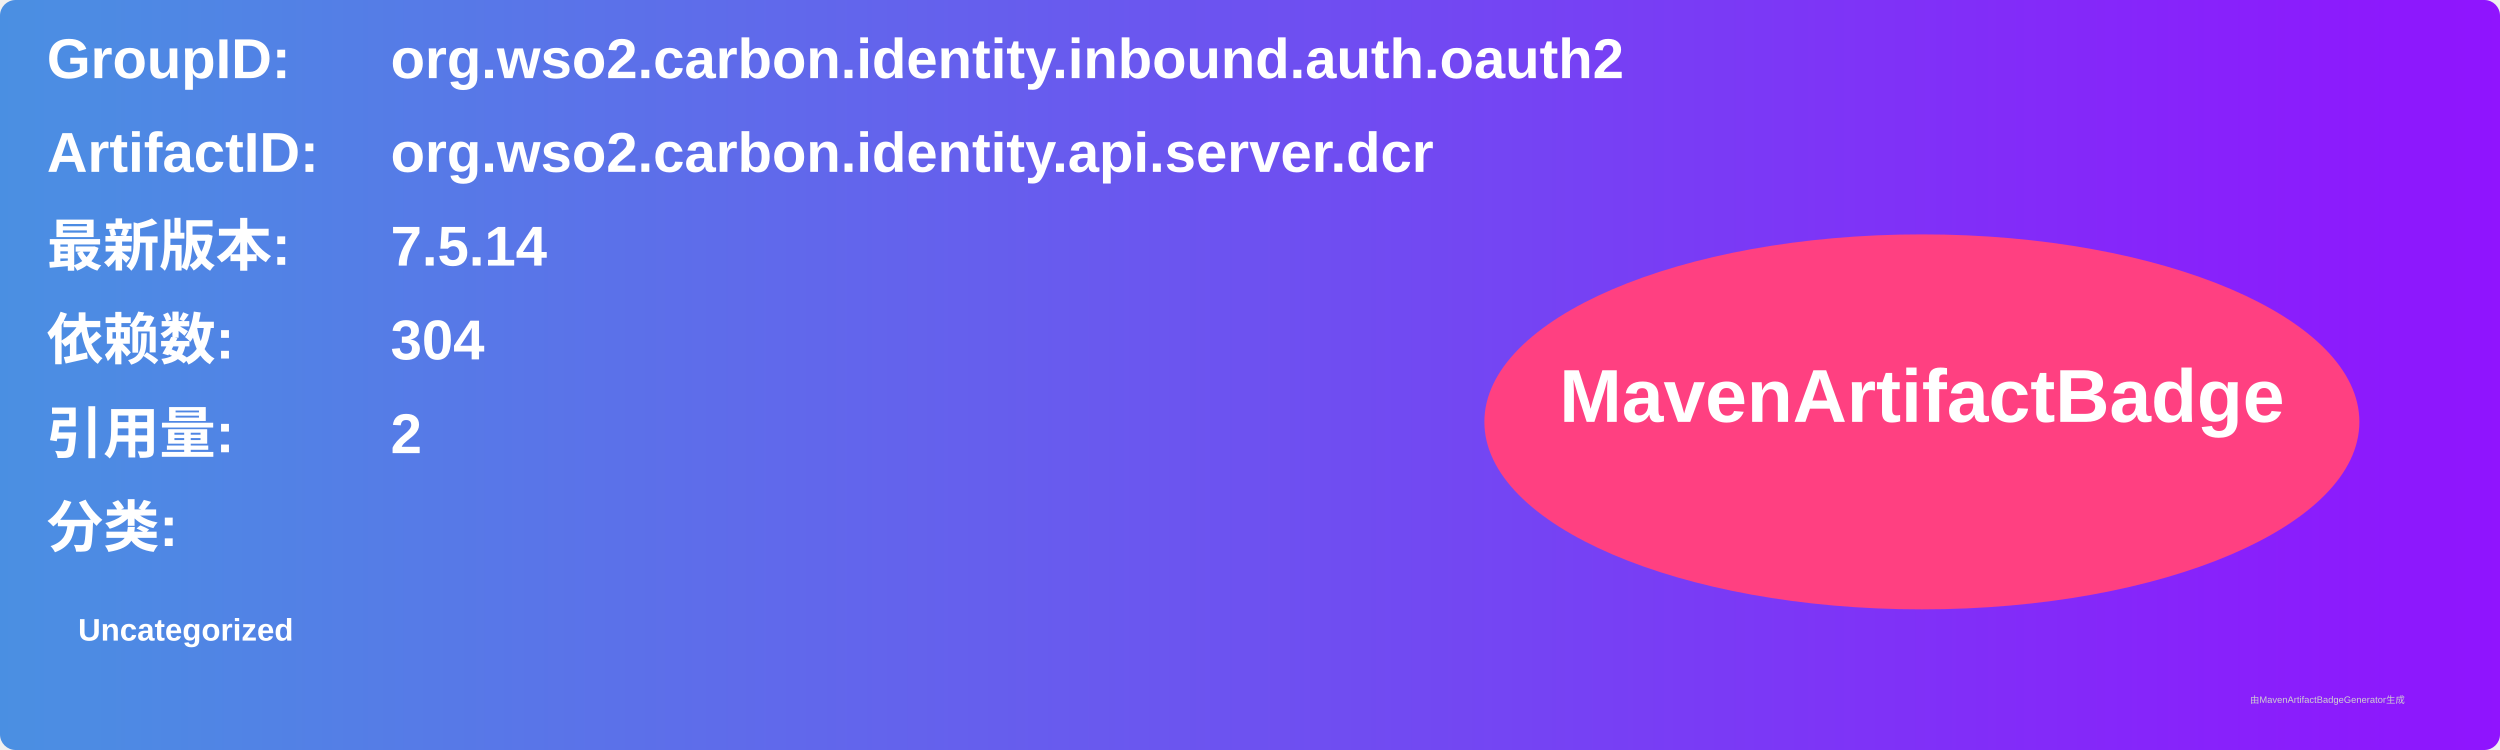
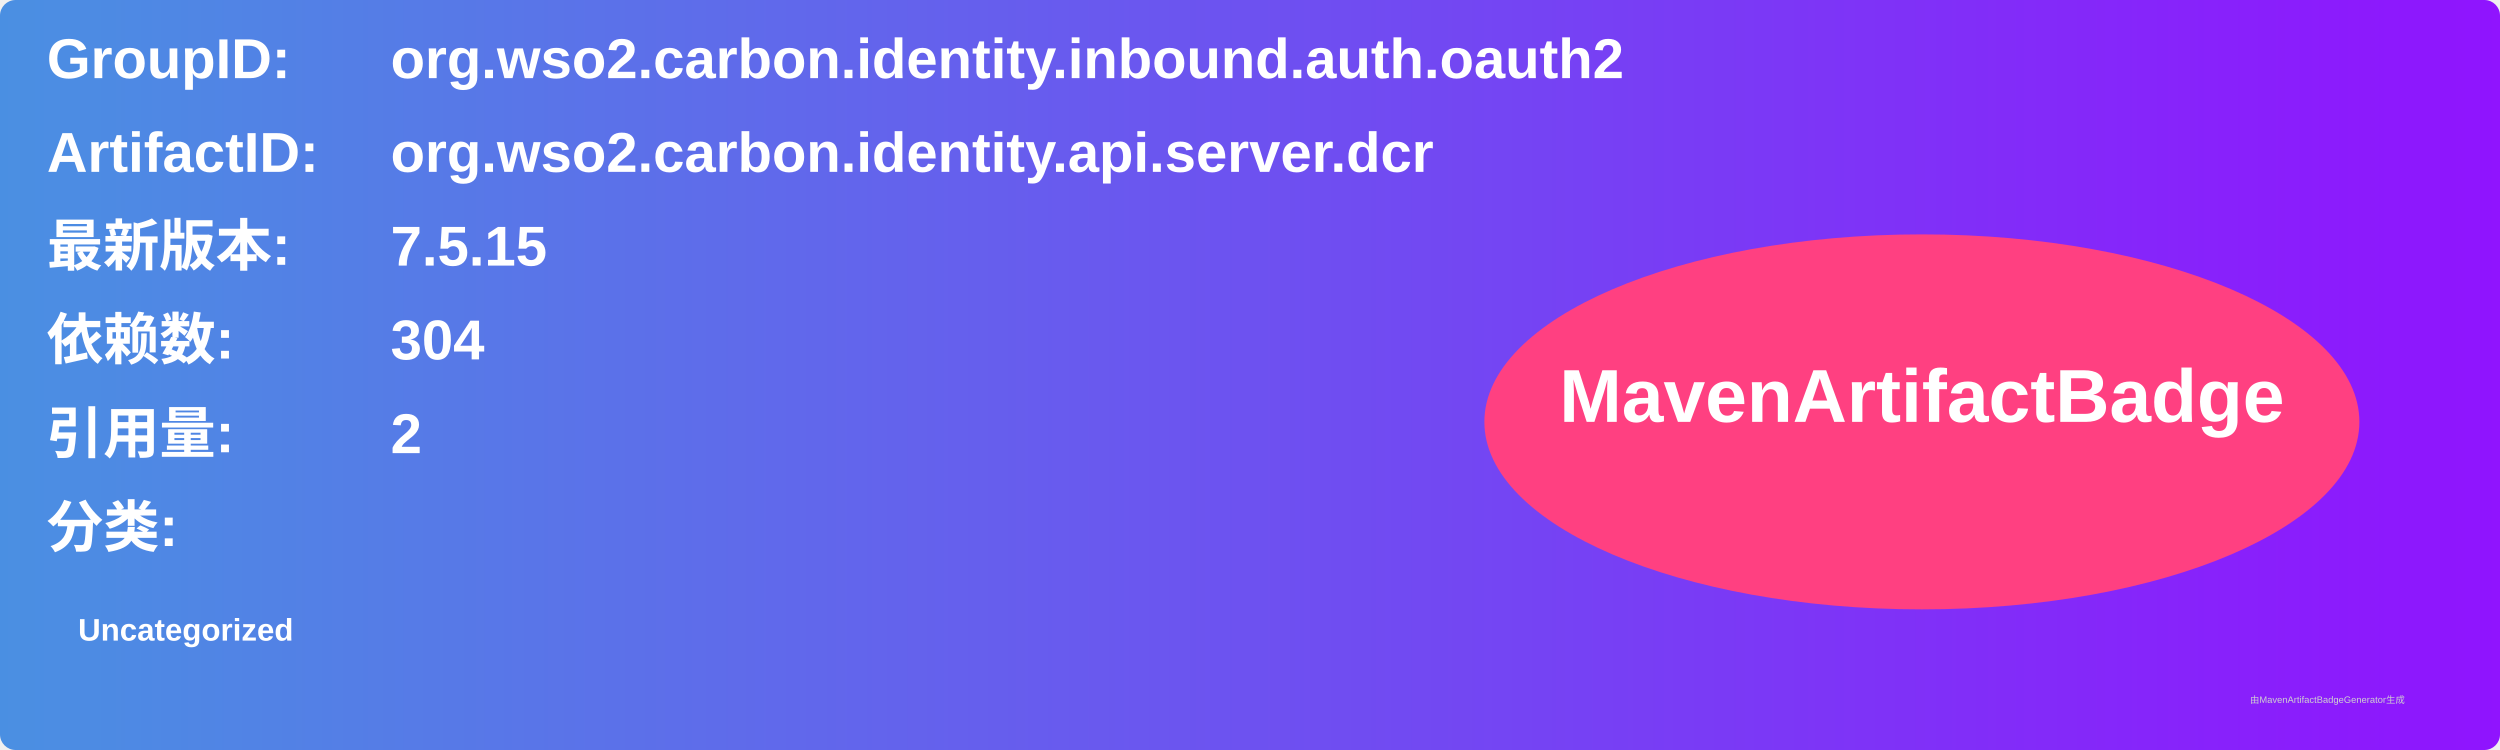
<svg xmlns="http://www.w3.org/2000/svg" width="800" height="240" viewBox="0 0 800 240">
  <linearGradient id="grad" x1="0%" y1="0%" x2="100%" y2="0%">
    <stop offset="0%" stop-color="#4a90e2" />
    <stop offset="100%" stop-color="#9013fe" />
  </linearGradient>
  <rect width="100%" height="100%" rx="5" ry="5" fill="url(#grad)" />
  <g transform="translate(15, 15)">
    <text x="0" y="10" font-family="Arial" font-size="18" fill="white" font-weight="bold" width="260">GroupID:</text>
    <text x="110" y="10" font-family="Arial" font-size="18" fill="white" font-weight="bold" width="460">org.wso2.carbon.identity.inbound.auth.oauth2</text>
    <text x="0" y="40" font-family="Arial" font-size="18" fill="white" font-weight="bold" width="260">ArtifactID:</text>
    <text x="110" y="40" font-family="Arial" font-size="18" fill="white" font-weight="bold" width="460">org.wso2.carbon.identity.api.server.dcr</text>
    <text x="0" y="70" font-family="Arial" font-size="18" fill="white" font-weight="bold">最新版本:</text>
    <text x="110" y="70" font-family="Arial" font-size="18" fill="white" font-weight="bold">
-       <tspan font-weight="bold">7.5.14</tspan>
+       <tspan font-weight="bold">7.5.15</tspan>
    </text>
    <text x="0" y="100" font-family="Arial" font-size="18" fill="white" font-weight="bold">依赖数: </text>
    <text x="110" y="100" font-family="Arial" font-size="18" fill="white">
      <tspan font-weight="bold">304</tspan>
    </text>
    <text x="0" y="130" font-family="Arial" font-size="18" fill="white" font-weight="bold">引用量: </text>
    <text x="110" y="130" font-family="Arial" font-size="18" fill="white">
      <tspan font-weight="bold">2</tspan>
    </text>
    <text x="0" y="160" font-family="Arial" font-size="18" fill="white" font-weight="bold">分类:</text>
    <text x="10" y="190" font-family="Arial" font-size="10" fill="white">
      <tspan font-weight="bold">Uncategorized</tspan>
    </text>
    <ellipse cx="600" cy="120" rx="140" ry="60" fill="#ff4081" />
    <text x="600" y="120" text-anchor="middle" font-family="Arial" font-size="24" fill="white" font-weight="bold">MavenArtifactBadge</text>
  </g>
  <text x="720" y="225" font-family="Arial" font-size="3" fill="#d0d0d0">由MavenArtifactBadgeGenerator生成</text>
</svg>
